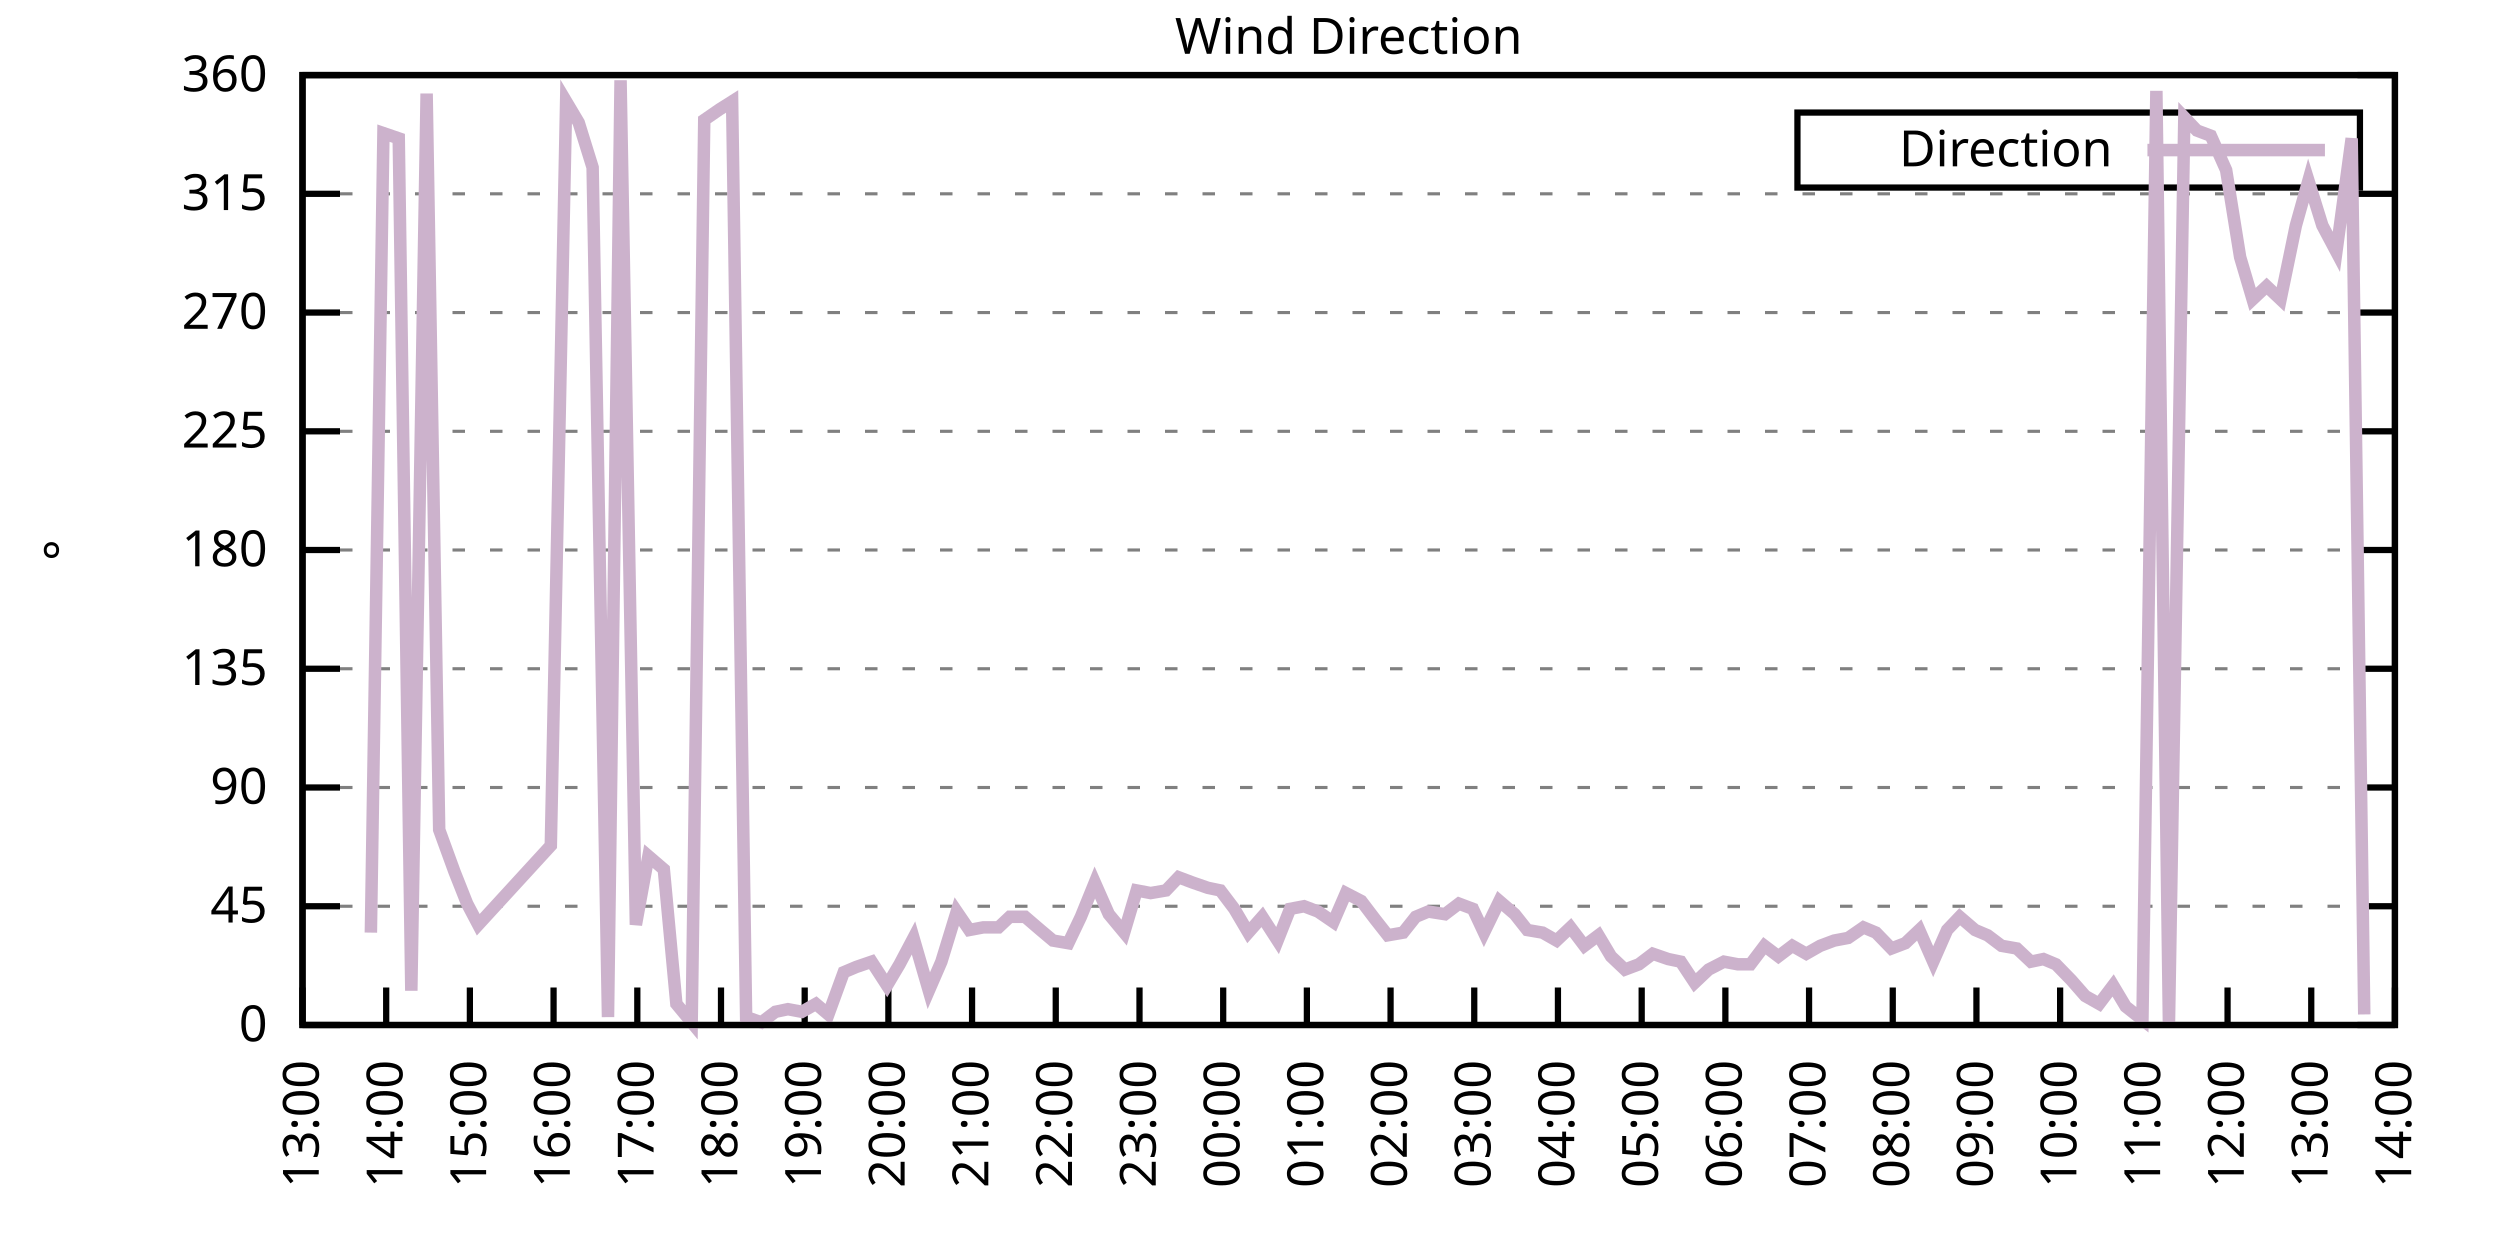
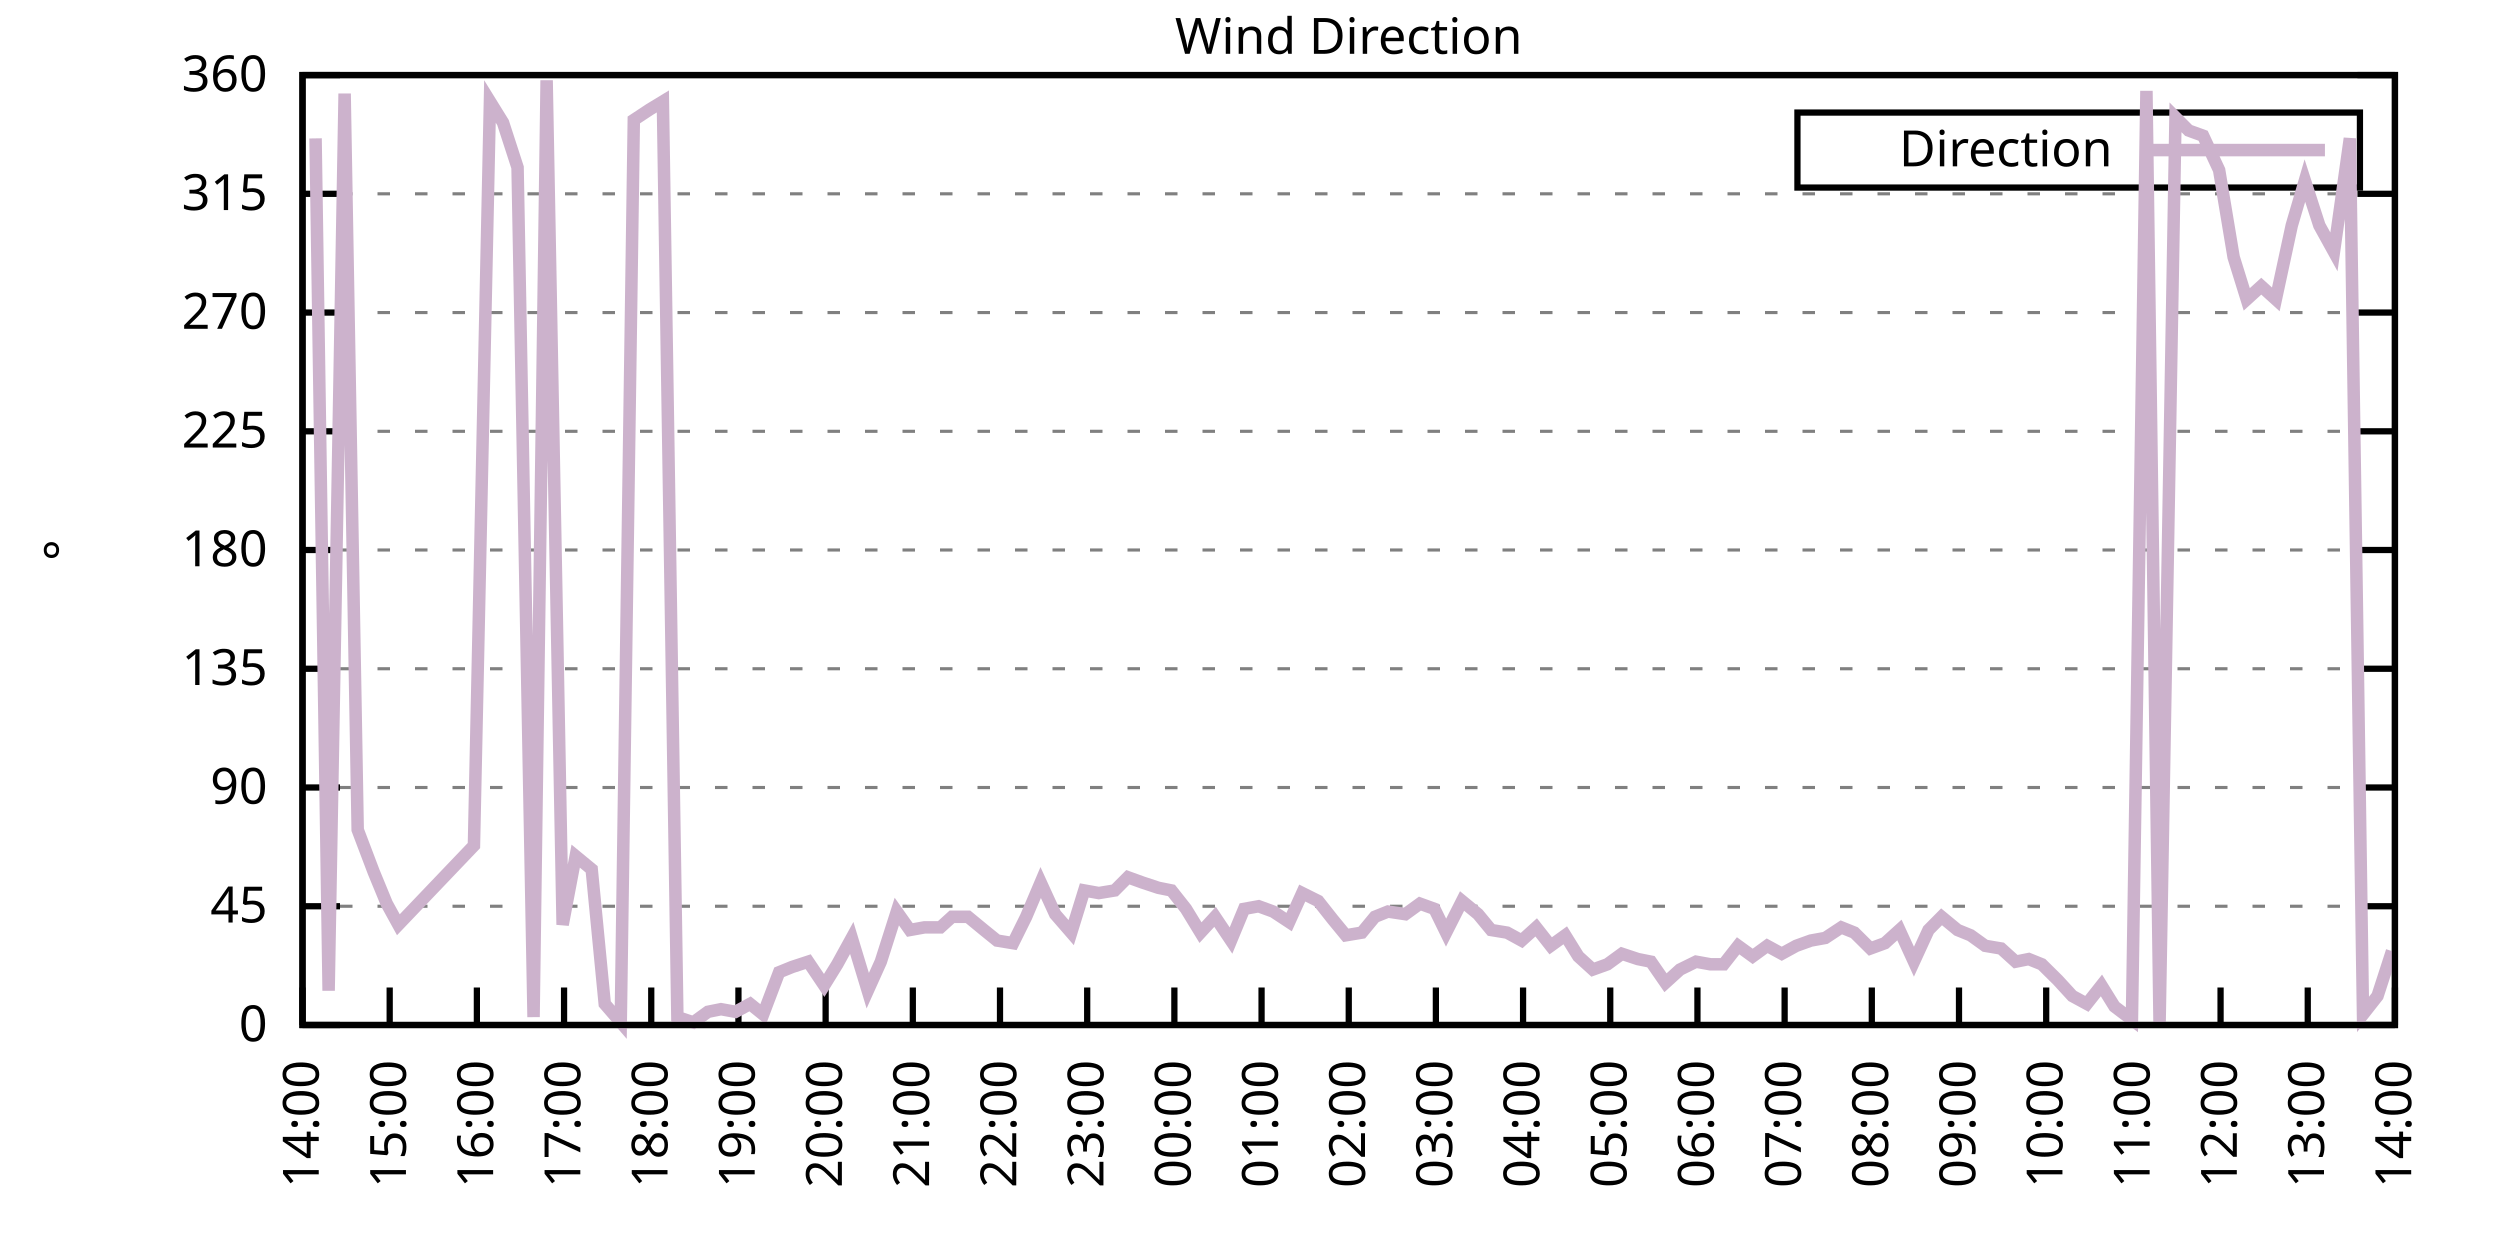
<svg xmlns="http://www.w3.org/2000/svg" xmlns:xlink="http://www.w3.org/1999/xlink" width="400" height="200" viewBox="0 0 400 200">
  <g id="gnuplot_canvas">
    <rect x="0" y="0" width="400" height="200" fill="none" />
    <defs>
      <circle id="gpDot" r="0.5" stroke-width="0.5" stroke="currentColor" />
      <path id="gpPt0" stroke-width="0.333" stroke="currentColor" d="M-1,0 h2 M0,-1 v2" />
      <path id="gpPt1" stroke-width="0.333" stroke="currentColor" d="M-1,-1 L1,1 M1,-1 L-1,1" />
      <path id="gpPt2" stroke-width="0.333" stroke="currentColor" d="M-1,0 L1,0 M0,-1 L0,1 M-1,-1 L1,1 M-1,1 L1,-1" />
      <rect id="gpPt3" stroke-width="0.333" stroke="currentColor" x="-1" y="-1" width="2" height="2" />
      <rect id="gpPt4" stroke-width="0.333" stroke="currentColor" fill="currentColor" x="-1" y="-1" width="2" height="2" />
      <circle id="gpPt5" stroke-width="0.333" stroke="currentColor" cx="0" cy="0" r="1" />
      <use xlink:href="#gpPt5" id="gpPt6" fill="currentColor" stroke="none" />
      <path id="gpPt7" stroke-width="0.333" stroke="currentColor" d="M0,-1.33 L-1.33,0.67 L1.33,0.67 z" />
      <use xlink:href="#gpPt7" id="gpPt8" fill="currentColor" stroke="none" />
      <use xlink:href="#gpPt7" id="gpPt9" stroke="currentColor" transform="rotate(180)" />
      <use xlink:href="#gpPt9" id="gpPt10" fill="currentColor" stroke="none" />
      <use xlink:href="#gpPt3" id="gpPt11" stroke="currentColor" transform="rotate(45)" />
      <use xlink:href="#gpPt11" id="gpPt12" fill="currentColor" stroke="none" />
      <path id="gpPt13" stroke-width="0.333" stroke="currentColor" d="M0,1.330 L1.265,0.411 L0.782,-1.067 L-0.782,-1.076 L-1.265,0.411 z" />
      <use xlink:href="#gpPt13" id="gpPt14" fill="currentColor" stroke="none" />
      <filter id="textbox" filterUnits="objectBoundingBox" x="0" y="0" height="1" width="1">
        <feFlood flood-color="white" flood-opacity="1" result="bgnd" />
        <feComposite in="SourceGraphic" in2="bgnd" operator="atop" />
      </filter>
      <filter id="greybox" filterUnits="objectBoundingBox" x="0" y="0" height="1" width="1">
        <feFlood flood-color="lightgrey" flood-opacity="1" result="grey" />
        <feComposite in="SourceGraphic" in2="grey" operator="atop" />
      </filter>
    </defs>
    <g fill="none" color="white" stroke="currentColor" stroke-width="1.00" stroke-linecap="butt" stroke-linejoin="miter">
</g>
    <g fill="none" color="black" stroke="currentColor" stroke-width="1.00" stroke-linecap="butt" stroke-linejoin="miter">
      <g stroke="none" shape-rendering="crispEdges">
        <polygon fill="rgb(255, 255, 255)" points="48.40,164.00 383.18,164.00 383.18,12.02 48.40,12.02 " />
      </g>
    </g>
    <g fill="none" color="black" stroke="currentColor" stroke-width="1.00" stroke-linecap="butt" stroke-linejoin="miter">
</g>
    <g fill="none" color="black" stroke="black" stroke-width="0.50" stroke-linecap="butt" stroke-linejoin="miter">
</g>
    <g fill="none" color="gray" stroke="currentColor" stroke-width="0.50" stroke-linecap="butt" stroke-linejoin="miter">
      <path stroke="gray" stroke-dasharray="2,4" class="gridline" d="M48.40,164.00 L383.19,164.00  " />
    </g>
    <g fill="none" color="gray" stroke="gray" stroke-width="1.00" stroke-linecap="butt" stroke-linejoin="miter">
</g>
    <g fill="none" color="black" stroke="currentColor" stroke-width="1.00" stroke-linecap="butt" stroke-linejoin="miter">
      <path stroke="black" d="M48.40,164.00 L54.40,164.00 M383.19,164.00 L377.19,164.00  " />
      <g transform="translate(42.80,166.60)" stroke="none" fill="black" font-family="Sans" font-size="8.00" text-anchor="end">
        <text>
          <tspan font-family="Sans"> 0</tspan>
        </text>
      </g>
    </g>
    <g fill="none" color="black" stroke="currentColor" stroke-width="1.00" stroke-linecap="butt" stroke-linejoin="miter">
</g>
    <g fill="none" color="black" stroke="black" stroke-width="0.50" stroke-linecap="butt" stroke-linejoin="miter">
</g>
    <g fill="none" color="gray" stroke="currentColor" stroke-width="0.50" stroke-linecap="butt" stroke-linejoin="miter">
      <path stroke="gray" stroke-dasharray="2,4" class="gridline" d="M48.40,145.00 L383.19,145.00  " />
    </g>
    <g fill="none" color="gray" stroke="gray" stroke-width="1.00" stroke-linecap="butt" stroke-linejoin="miter">
</g>
    <g fill="none" color="black" stroke="currentColor" stroke-width="1.00" stroke-linecap="butt" stroke-linejoin="miter">
      <path stroke="black" d="M48.40,145.00 L54.40,145.00 M383.19,145.00 L377.19,145.00  " />
      <g transform="translate(42.80,147.60)" stroke="none" fill="black" font-family="Sans" font-size="8.00" text-anchor="end">
        <text>
          <tspan font-family="Sans"> 45</tspan>
        </text>
      </g>
    </g>
    <g fill="none" color="black" stroke="currentColor" stroke-width="1.00" stroke-linecap="butt" stroke-linejoin="miter">
</g>
    <g fill="none" color="black" stroke="black" stroke-width="0.50" stroke-linecap="butt" stroke-linejoin="miter">
</g>
    <g fill="none" color="gray" stroke="currentColor" stroke-width="0.50" stroke-linecap="butt" stroke-linejoin="miter">
      <path stroke="gray" stroke-dasharray="2,4" class="gridline" d="M48.40,126.00 L383.19,126.00  " />
    </g>
    <g fill="none" color="gray" stroke="gray" stroke-width="1.00" stroke-linecap="butt" stroke-linejoin="miter">
</g>
    <g fill="none" color="black" stroke="currentColor" stroke-width="1.00" stroke-linecap="butt" stroke-linejoin="miter">
      <path stroke="black" d="M48.40,126.00 L54.40,126.00 M383.19,126.00 L377.19,126.00  " />
      <g transform="translate(42.80,128.60)" stroke="none" fill="black" font-family="Sans" font-size="8.00" text-anchor="end">
        <text>
          <tspan font-family="Sans"> 90</tspan>
        </text>
      </g>
    </g>
    <g fill="none" color="black" stroke="currentColor" stroke-width="1.00" stroke-linecap="butt" stroke-linejoin="miter">
</g>
    <g fill="none" color="black" stroke="black" stroke-width="0.50" stroke-linecap="butt" stroke-linejoin="miter">
</g>
    <g fill="none" color="gray" stroke="currentColor" stroke-width="0.50" stroke-linecap="butt" stroke-linejoin="miter">
      <path stroke="gray" stroke-dasharray="2,4" class="gridline" d="M48.40,107.00 L383.19,107.00  " />
    </g>
    <g fill="none" color="gray" stroke="gray" stroke-width="1.00" stroke-linecap="butt" stroke-linejoin="miter">
</g>
    <g fill="none" color="black" stroke="currentColor" stroke-width="1.00" stroke-linecap="butt" stroke-linejoin="miter">
      <path stroke="black" d="M48.40,107.00 L54.40,107.00 M383.19,107.00 L377.19,107.00  " />
      <g transform="translate(42.80,109.60)" stroke="none" fill="black" font-family="Sans" font-size="8.00" text-anchor="end">
        <text>
          <tspan font-family="Sans"> 135</tspan>
        </text>
      </g>
    </g>
    <g fill="none" color="black" stroke="currentColor" stroke-width="1.00" stroke-linecap="butt" stroke-linejoin="miter">
</g>
    <g fill="none" color="black" stroke="black" stroke-width="0.50" stroke-linecap="butt" stroke-linejoin="miter">
</g>
    <g fill="none" color="gray" stroke="currentColor" stroke-width="0.50" stroke-linecap="butt" stroke-linejoin="miter">
      <path stroke="gray" stroke-dasharray="2,4" class="gridline" d="M48.40,88.00 L383.19,88.00  " />
    </g>
    <g fill="none" color="gray" stroke="gray" stroke-width="1.00" stroke-linecap="butt" stroke-linejoin="miter">
</g>
    <g fill="none" color="black" stroke="currentColor" stroke-width="1.00" stroke-linecap="butt" stroke-linejoin="miter">
      <path stroke="black" d="M48.40,88.00 L54.40,88.00 M383.19,88.00 L377.19,88.00  " />
      <g transform="translate(42.80,90.60)" stroke="none" fill="black" font-family="Sans" font-size="8.00" text-anchor="end">
        <text>
          <tspan font-family="Sans"> 180</tspan>
        </text>
      </g>
    </g>
    <g fill="none" color="black" stroke="currentColor" stroke-width="1.00" stroke-linecap="butt" stroke-linejoin="miter">
</g>
    <g fill="none" color="black" stroke="black" stroke-width="0.50" stroke-linecap="butt" stroke-linejoin="miter">
</g>
    <g fill="none" color="gray" stroke="currentColor" stroke-width="0.50" stroke-linecap="butt" stroke-linejoin="miter">
      <path stroke="gray" stroke-dasharray="2,4" class="gridline" d="M48.40,69.01 L383.19,69.01  " />
    </g>
    <g fill="none" color="gray" stroke="gray" stroke-width="1.00" stroke-linecap="butt" stroke-linejoin="miter">
</g>
    <g fill="none" color="black" stroke="currentColor" stroke-width="1.00" stroke-linecap="butt" stroke-linejoin="miter">
      <path stroke="black" d="M48.40,69.01 L54.40,69.01 M383.19,69.01 L377.19,69.01  " />
      <g transform="translate(42.80,71.61)" stroke="none" fill="black" font-family="Sans" font-size="8.00" text-anchor="end">
        <text>
          <tspan font-family="Sans"> 225</tspan>
        </text>
      </g>
    </g>
    <g fill="none" color="black" stroke="currentColor" stroke-width="1.00" stroke-linecap="butt" stroke-linejoin="miter">
</g>
    <g fill="none" color="black" stroke="black" stroke-width="0.50" stroke-linecap="butt" stroke-linejoin="miter">
</g>
    <g fill="none" color="gray" stroke="currentColor" stroke-width="0.50" stroke-linecap="butt" stroke-linejoin="miter">
      <path stroke="gray" stroke-dasharray="2,4" class="gridline" d="M48.40,50.01 L383.19,50.01  " />
    </g>
    <g fill="none" color="gray" stroke="gray" stroke-width="1.00" stroke-linecap="butt" stroke-linejoin="miter">
</g>
    <g fill="none" color="black" stroke="currentColor" stroke-width="1.00" stroke-linecap="butt" stroke-linejoin="miter">
      <path stroke="black" d="M48.40,50.01 L54.40,50.01 M383.19,50.01 L377.19,50.01  " />
      <g transform="translate(42.80,52.61)" stroke="none" fill="black" font-family="Sans" font-size="8.00" text-anchor="end">
        <text>
          <tspan font-family="Sans"> 270</tspan>
        </text>
      </g>
    </g>
    <g fill="none" color="black" stroke="currentColor" stroke-width="1.00" stroke-linecap="butt" stroke-linejoin="miter">
</g>
    <g fill="none" color="black" stroke="black" stroke-width="0.50" stroke-linecap="butt" stroke-linejoin="miter">
</g>
    <g fill="none" color="gray" stroke="currentColor" stroke-width="0.50" stroke-linecap="butt" stroke-linejoin="miter">
      <path stroke="gray" stroke-dasharray="2,4" class="gridline" d="M48.40,31.01 L383.19,31.01  " />
    </g>
    <g fill="none" color="gray" stroke="gray" stroke-width="1.00" stroke-linecap="butt" stroke-linejoin="miter">
</g>
    <g fill="none" color="black" stroke="currentColor" stroke-width="1.00" stroke-linecap="butt" stroke-linejoin="miter">
      <path stroke="black" d="M48.40,31.01 L54.40,31.01 M383.19,31.01 L377.19,31.01  " />
      <g transform="translate(42.80,33.61)" stroke="none" fill="black" font-family="Sans" font-size="8.00" text-anchor="end">
        <text>
          <tspan font-family="Sans"> 315</tspan>
        </text>
      </g>
    </g>
    <g fill="none" color="black" stroke="currentColor" stroke-width="1.00" stroke-linecap="butt" stroke-linejoin="miter">
</g>
    <g fill="none" color="black" stroke="black" stroke-width="0.50" stroke-linecap="butt" stroke-linejoin="miter">
</g>
    <g fill="none" color="gray" stroke="currentColor" stroke-width="0.50" stroke-linecap="butt" stroke-linejoin="miter">
      <path stroke="gray" stroke-dasharray="2,4" class="gridline" d="M48.40,12.01 L383.19,12.01  " />
    </g>
    <g fill="none" color="gray" stroke="gray" stroke-width="1.00" stroke-linecap="butt" stroke-linejoin="miter">
</g>
    <g fill="none" color="black" stroke="currentColor" stroke-width="1.00" stroke-linecap="butt" stroke-linejoin="miter">
      <path stroke="black" d="M48.40,12.01 L54.40,12.01 M383.19,12.01 L377.19,12.01  " />
      <g transform="translate(42.80,14.61)" stroke="none" fill="black" font-family="Sans" font-size="8.00" text-anchor="end">
        <text>
          <tspan font-family="Sans"> 360</tspan>
        </text>
      </g>
    </g>
    <g fill="none" color="black" stroke="currentColor" stroke-width="1.00" stroke-linecap="butt" stroke-linejoin="miter">
      <path stroke="black" d="M48.40,164.00 L48.40,158.00  " />
      <g transform="translate(51.00,169.60) rotate(270.00)" stroke="none" fill="black" font-family="Sans" font-size="8.00" text-anchor="end">
        <text>
-           <tspan font-family="Sans">13:00</tspan>
-         </text>
-       </g>
-     </g>
-     <g fill="none" color="black" stroke="currentColor" stroke-width="1.00" stroke-linecap="butt" stroke-linejoin="miter">
-       <path stroke="black" d="M61.79,164.00 L61.79,158.00  " />
-       <g transform="translate(64.39,169.60) rotate(270.00)" stroke="none" fill="black" font-family="Sans" font-size="8.00" text-anchor="end">
-         <text>
          <tspan font-family="Sans">14:00</tspan>
        </text>
      </g>
    </g>
    <g fill="none" color="black" stroke="currentColor" stroke-width="1.00" stroke-linecap="butt" stroke-linejoin="miter">
-       <path stroke="black" d="M75.18,164.00 L75.18,158.00  " />
-       <g transform="translate(77.78,169.60) rotate(270.00)" stroke="none" fill="black" font-family="Sans" font-size="8.00" text-anchor="end">
+       <path stroke="black" d="M62.35,164.00 L62.35,158.00  " />
+       <g transform="translate(64.95,169.60) rotate(270.00)" stroke="none" fill="black" font-family="Sans" font-size="8.00" text-anchor="end">
        <text>
          <tspan font-family="Sans">15:00</tspan>
        </text>
      </g>
    </g>
    <g fill="none" color="black" stroke="currentColor" stroke-width="1.00" stroke-linecap="butt" stroke-linejoin="miter">
-       <path stroke="black" d="M88.57,164.00 L88.57,158.00  " />
-       <g transform="translate(91.17,169.60) rotate(270.00)" stroke="none" fill="black" font-family="Sans" font-size="8.00" text-anchor="end">
+       <path stroke="black" d="M76.30,164.00 L76.30,158.00  " />
+       <g transform="translate(78.90,169.60) rotate(270.00)" stroke="none" fill="black" font-family="Sans" font-size="8.00" text-anchor="end">
        <text>
          <tspan font-family="Sans">16:00</tspan>
        </text>
      </g>
    </g>
    <g fill="none" color="black" stroke="currentColor" stroke-width="1.00" stroke-linecap="butt" stroke-linejoin="miter">
-       <path stroke="black" d="M101.97,164.00 L101.97,158.00  " />
-       <g transform="translate(104.57,169.60) rotate(270.00)" stroke="none" fill="black" font-family="Sans" font-size="8.00" text-anchor="end">
+       <path stroke="black" d="M90.25,164.00 L90.25,158.00  " />
+       <g transform="translate(92.85,169.60) rotate(270.00)" stroke="none" fill="black" font-family="Sans" font-size="8.00" text-anchor="end">
        <text>
          <tspan font-family="Sans">17:00</tspan>
        </text>
      </g>
    </g>
    <g fill="none" color="black" stroke="currentColor" stroke-width="1.00" stroke-linecap="butt" stroke-linejoin="miter">
-       <path stroke="black" d="M115.36,164.00 L115.36,158.00  " />
-       <g transform="translate(117.96,169.60) rotate(270.00)" stroke="none" fill="black" font-family="Sans" font-size="8.00" text-anchor="end">
+       <path stroke="black" d="M104.20,164.00 L104.20,158.00  " />
+       <g transform="translate(106.80,169.60) rotate(270.00)" stroke="none" fill="black" font-family="Sans" font-size="8.00" text-anchor="end">
        <text>
          <tspan font-family="Sans">18:00</tspan>
        </text>
      </g>
    </g>
    <g fill="none" color="black" stroke="currentColor" stroke-width="1.00" stroke-linecap="butt" stroke-linejoin="miter">
-       <path stroke="black" d="M128.75,164.00 L128.75,158.00  " />
-       <g transform="translate(131.35,169.60) rotate(270.00)" stroke="none" fill="black" font-family="Sans" font-size="8.00" text-anchor="end">
+       <path stroke="black" d="M118.15,164.00 L118.15,158.00  " />
+       <g transform="translate(120.75,169.60) rotate(270.00)" stroke="none" fill="black" font-family="Sans" font-size="8.00" text-anchor="end">
        <text>
          <tspan font-family="Sans">19:00</tspan>
        </text>
      </g>
    </g>
    <g fill="none" color="black" stroke="currentColor" stroke-width="1.00" stroke-linecap="butt" stroke-linejoin="miter">
-       <path stroke="black" d="M142.14,164.00 L142.14,158.00  " />
-       <g transform="translate(144.74,169.60) rotate(270.00)" stroke="none" fill="black" font-family="Sans" font-size="8.00" text-anchor="end">
+       <path stroke="black" d="M132.10,164.00 L132.10,158.00  " />
+       <g transform="translate(134.70,169.60) rotate(270.00)" stroke="none" fill="black" font-family="Sans" font-size="8.00" text-anchor="end">
        <text>
          <tspan font-family="Sans">20:00</tspan>
        </text>
      </g>
    </g>
    <g fill="none" color="black" stroke="currentColor" stroke-width="1.00" stroke-linecap="butt" stroke-linejoin="miter">
-       <path stroke="black" d="M155.53,164.00 L155.53,158.00  " />
-       <g transform="translate(158.13,169.60) rotate(270.00)" stroke="none" fill="black" font-family="Sans" font-size="8.00" text-anchor="end">
+       <path stroke="black" d="M146.05,164.00 L146.05,158.00  " />
+       <g transform="translate(148.65,169.60) rotate(270.00)" stroke="none" fill="black" font-family="Sans" font-size="8.00" text-anchor="end">
        <text>
          <tspan font-family="Sans">21:00</tspan>
        </text>
      </g>
    </g>
    <g fill="none" color="black" stroke="currentColor" stroke-width="1.00" stroke-linecap="butt" stroke-linejoin="miter">
-       <path stroke="black" d="M168.92,164.00 L168.92,158.00  " />
-       <g transform="translate(171.52,169.60) rotate(270.00)" stroke="none" fill="black" font-family="Sans" font-size="8.00" text-anchor="end">
+       <path stroke="black" d="M160.00,164.00 L160.00,158.00  " />
+       <g transform="translate(162.60,169.60) rotate(270.00)" stroke="none" fill="black" font-family="Sans" font-size="8.00" text-anchor="end">
        <text>
          <tspan font-family="Sans">22:00</tspan>
        </text>
      </g>
    </g>
    <g fill="none" color="black" stroke="currentColor" stroke-width="1.00" stroke-linecap="butt" stroke-linejoin="miter">
-       <path stroke="black" d="M182.32,164.00 L182.32,158.00  " />
-       <g transform="translate(184.92,169.60) rotate(270.00)" stroke="none" fill="black" font-family="Sans" font-size="8.00" text-anchor="end">
+       <path stroke="black" d="M173.95,164.00 L173.95,158.00  " />
+       <g transform="translate(176.55,169.60) rotate(270.00)" stroke="none" fill="black" font-family="Sans" font-size="8.00" text-anchor="end">
        <text>
          <tspan font-family="Sans">23:00</tspan>
        </text>
      </g>
    </g>
    <g fill="none" color="black" stroke="currentColor" stroke-width="1.00" stroke-linecap="butt" stroke-linejoin="miter">
-       <path stroke="black" d="M195.71,164.00 L195.71,158.00  " />
-       <g transform="translate(198.31,169.60) rotate(270.00)" stroke="none" fill="black" font-family="Sans" font-size="8.00" text-anchor="end">
+       <path stroke="black" d="M187.90,164.00 L187.90,158.00  " />
+       <g transform="translate(190.50,169.60) rotate(270.00)" stroke="none" fill="black" font-family="Sans" font-size="8.00" text-anchor="end">
        <text>
          <tspan font-family="Sans">00:00</tspan>
        </text>
      </g>
    </g>
    <g fill="none" color="black" stroke="currentColor" stroke-width="1.00" stroke-linecap="butt" stroke-linejoin="miter">
-       <path stroke="black" d="M209.10,164.00 L209.10,158.00  " />
-       <g transform="translate(211.70,169.60) rotate(270.00)" stroke="none" fill="black" font-family="Sans" font-size="8.00" text-anchor="end">
+       <path stroke="black" d="M201.85,164.00 L201.85,158.00  " />
+       <g transform="translate(204.45,169.60) rotate(270.00)" stroke="none" fill="black" font-family="Sans" font-size="8.00" text-anchor="end">
        <text>
          <tspan font-family="Sans">01:00</tspan>
        </text>
      </g>
    </g>
    <g fill="none" color="black" stroke="currentColor" stroke-width="1.00" stroke-linecap="butt" stroke-linejoin="miter">
-       <path stroke="black" d="M222.49,164.00 L222.49,158.00  " />
-       <g transform="translate(225.09,169.60) rotate(270.00)" stroke="none" fill="black" font-family="Sans" font-size="8.00" text-anchor="end">
+       <path stroke="black" d="M215.80,164.00 L215.80,158.00  " />
+       <g transform="translate(218.40,169.60) rotate(270.00)" stroke="none" fill="black" font-family="Sans" font-size="8.00" text-anchor="end">
        <text>
          <tspan font-family="Sans">02:00</tspan>
        </text>
      </g>
    </g>
    <g fill="none" color="black" stroke="currentColor" stroke-width="1.00" stroke-linecap="butt" stroke-linejoin="miter">
-       <path stroke="black" d="M235.88,164.00 L235.88,158.00  " />
-       <g transform="translate(238.48,169.60) rotate(270.00)" stroke="none" fill="black" font-family="Sans" font-size="8.00" text-anchor="end">
+       <path stroke="black" d="M229.74,164.00 L229.74,158.00  " />
+       <g transform="translate(232.34,169.60) rotate(270.00)" stroke="none" fill="black" font-family="Sans" font-size="8.00" text-anchor="end">
        <text>
          <tspan font-family="Sans">03:00</tspan>
        </text>
      </g>
    </g>
    <g fill="none" color="black" stroke="currentColor" stroke-width="1.00" stroke-linecap="butt" stroke-linejoin="miter">
-       <path stroke="black" d="M249.27,164.00 L249.27,158.00  " />
-       <g transform="translate(251.87,169.60) rotate(270.00)" stroke="none" fill="black" font-family="Sans" font-size="8.00" text-anchor="end">
+       <path stroke="black" d="M243.69,164.00 L243.69,158.00  " />
+       <g transform="translate(246.29,169.60) rotate(270.00)" stroke="none" fill="black" font-family="Sans" font-size="8.00" text-anchor="end">
        <text>
          <tspan font-family="Sans">04:00</tspan>
        </text>
      </g>
    </g>
    <g fill="none" color="black" stroke="currentColor" stroke-width="1.00" stroke-linecap="butt" stroke-linejoin="miter">
-       <path stroke="black" d="M262.67,164.00 L262.67,158.00  " />
-       <g transform="translate(265.27,169.60) rotate(270.00)" stroke="none" fill="black" font-family="Sans" font-size="8.00" text-anchor="end">
+       <path stroke="black" d="M257.64,164.00 L257.64,158.00  " />
+       <g transform="translate(260.24,169.60) rotate(270.00)" stroke="none" fill="black" font-family="Sans" font-size="8.00" text-anchor="end">
        <text>
          <tspan font-family="Sans">05:00</tspan>
        </text>
      </g>
    </g>
    <g fill="none" color="black" stroke="currentColor" stroke-width="1.00" stroke-linecap="butt" stroke-linejoin="miter">
-       <path stroke="black" d="M276.06,164.00 L276.06,158.00  " />
-       <g transform="translate(278.66,169.60) rotate(270.00)" stroke="none" fill="black" font-family="Sans" font-size="8.00" text-anchor="end">
+       <path stroke="black" d="M271.59,164.00 L271.59,158.00  " />
+       <g transform="translate(274.19,169.60) rotate(270.00)" stroke="none" fill="black" font-family="Sans" font-size="8.00" text-anchor="end">
        <text>
          <tspan font-family="Sans">06:00</tspan>
        </text>
      </g>
    </g>
    <g fill="none" color="black" stroke="currentColor" stroke-width="1.00" stroke-linecap="butt" stroke-linejoin="miter">
-       <path stroke="black" d="M289.45,164.00 L289.45,158.00  " />
-       <g transform="translate(292.05,169.60) rotate(270.00)" stroke="none" fill="black" font-family="Sans" font-size="8.00" text-anchor="end">
+       <path stroke="black" d="M285.54,164.00 L285.54,158.00  " />
+       <g transform="translate(288.14,169.60) rotate(270.00)" stroke="none" fill="black" font-family="Sans" font-size="8.00" text-anchor="end">
        <text>
          <tspan font-family="Sans">07:00</tspan>
        </text>
      </g>
    </g>
    <g fill="none" color="black" stroke="currentColor" stroke-width="1.00" stroke-linecap="butt" stroke-linejoin="miter">
-       <path stroke="black" d="M302.84,164.00 L302.84,158.00  " />
-       <g transform="translate(305.44,169.60) rotate(270.00)" stroke="none" fill="black" font-family="Sans" font-size="8.00" text-anchor="end">
+       <path stroke="black" d="M299.49,164.00 L299.49,158.00  " />
+       <g transform="translate(302.09,169.60) rotate(270.00)" stroke="none" fill="black" font-family="Sans" font-size="8.00" text-anchor="end">
        <text>
          <tspan font-family="Sans">08:00</tspan>
        </text>
      </g>
    </g>
    <g fill="none" color="black" stroke="currentColor" stroke-width="1.00" stroke-linecap="butt" stroke-linejoin="miter">
-       <path stroke="black" d="M316.23,164.00 L316.23,158.00  " />
-       <g transform="translate(318.83,169.60) rotate(270.00)" stroke="none" fill="black" font-family="Sans" font-size="8.00" text-anchor="end">
+       <path stroke="black" d="M313.44,164.00 L313.44,158.00  " />
+       <g transform="translate(316.04,169.60) rotate(270.00)" stroke="none" fill="black" font-family="Sans" font-size="8.00" text-anchor="end">
        <text>
          <tspan font-family="Sans">09:00</tspan>
        </text>
      </g>
    </g>
    <g fill="none" color="black" stroke="currentColor" stroke-width="1.00" stroke-linecap="butt" stroke-linejoin="miter">
-       <path stroke="black" d="M329.62,164.00 L329.62,158.00  " />
-       <g transform="translate(332.22,169.60) rotate(270.00)" stroke="none" fill="black" font-family="Sans" font-size="8.00" text-anchor="end">
+       <path stroke="black" d="M327.39,164.00 L327.39,158.00  " />
+       <g transform="translate(329.99,169.60) rotate(270.00)" stroke="none" fill="black" font-family="Sans" font-size="8.00" text-anchor="end">
        <text>
          <tspan font-family="Sans">10:00</tspan>
        </text>
      </g>
    </g>
    <g fill="none" color="black" stroke="currentColor" stroke-width="1.00" stroke-linecap="butt" stroke-linejoin="miter">
-       <path stroke="black" d="M343.02,164.00 L343.02,158.00  " />
-       <g transform="translate(345.62,169.60) rotate(270.00)" stroke="none" fill="black" font-family="Sans" font-size="8.00" text-anchor="end">
+       <path stroke="black" d="M341.34,164.00 L341.34,158.00  " />
+       <g transform="translate(343.94,169.60) rotate(270.00)" stroke="none" fill="black" font-family="Sans" font-size="8.00" text-anchor="end">
        <text>
          <tspan font-family="Sans">11:00</tspan>
        </text>
      </g>
    </g>
    <g fill="none" color="black" stroke="currentColor" stroke-width="1.00" stroke-linecap="butt" stroke-linejoin="miter">
-       <path stroke="black" d="M356.41,164.00 L356.41,158.00  " />
-       <g transform="translate(359.01,169.60) rotate(270.00)" stroke="none" fill="black" font-family="Sans" font-size="8.00" text-anchor="end">
+       <path stroke="black" d="M355.29,164.00 L355.29,158.00  " />
+       <g transform="translate(357.89,169.60) rotate(270.00)" stroke="none" fill="black" font-family="Sans" font-size="8.00" text-anchor="end">
        <text>
          <tspan font-family="Sans">12:00</tspan>
        </text>
      </g>
    </g>
    <g fill="none" color="black" stroke="currentColor" stroke-width="1.00" stroke-linecap="butt" stroke-linejoin="miter">
-       <path stroke="black" d="M369.80,164.00 L369.80,158.00  " />
-       <g transform="translate(372.40,169.60) rotate(270.00)" stroke="none" fill="black" font-family="Sans" font-size="8.00" text-anchor="end">
+       <path stroke="black" d="M369.24,164.00 L369.24,158.00  " />
+       <g transform="translate(371.84,169.60) rotate(270.00)" stroke="none" fill="black" font-family="Sans" font-size="8.00" text-anchor="end">
        <text>
          <tspan font-family="Sans">13:00</tspan>
        </text>
      </g>
    </g>
    <g fill="none" color="black" stroke="currentColor" stroke-width="1.00" stroke-linecap="butt" stroke-linejoin="miter">
      <path stroke="black" d="M383.19,164.00 L383.19,158.00  " />
      <g transform="translate(385.79,169.60) rotate(270.00)" stroke="none" fill="black" font-family="Sans" font-size="8.00" text-anchor="end">
        <text>
          <tspan font-family="Sans">14:00</tspan>
        </text>
      </g>
    </g>
    <g fill="none" color="black" stroke="currentColor" stroke-width="1.00" stroke-linecap="butt" stroke-linejoin="miter">
</g>
    <g fill="none" color="black" stroke="currentColor" stroke-width="1.00" stroke-linecap="butt" stroke-linejoin="miter">
      <path stroke="black" d="M48.40,12.01 L48.40,164.00 L383.19,164.00 L383.19,12.01 L48.40,12.01 Z  " />
    </g>
    <g fill="none" color="black" stroke="currentColor" stroke-width="1.00" stroke-linecap="butt" stroke-linejoin="miter">
</g>
    <g fill="none" color="black" stroke="currentColor" stroke-width="1.00" stroke-linecap="butt" stroke-linejoin="miter">
      <path stroke="black" d="M287.59,30.01 L287.59,18.01 L377.59,18.01 L377.59,30.01 L287.59,30.01 Z  " />
    </g>
    <g id="Wind_direction_plot_1">
      <g fill="none" color="white" stroke="black" stroke-width="2.00" stroke-linecap="butt" stroke-linejoin="miter">
</g>
      <g fill="none" color="black" stroke="currentColor" stroke-width="2.00" stroke-linecap="butt" stroke-linejoin="miter">
        <g transform="translate(337.99,26.61)" stroke="none" fill="black" font-family="Sans" font-size="8.00" text-anchor="end">
          <text>
            <tspan font-family="Sans">Direction</tspan>
          </text>
        </g>
      </g>
      <g fill="none" color="black" stroke="currentColor" stroke-width="2.00" stroke-linecap="butt" stroke-linejoin="miter">
-         <path stroke="rgb(204, 178, 204)" d="M343.59,24.01 L371.99,24.01 M59.34,149.22 L61.35,21.30 L63.80,22.14 L65.81,158.51 L68.26,14.97 L70.27,132.76   L72.73,139.51 L74.74,144.58 L76.52,147.96 L88.13,135.29 L90.58,16.23 L92.59,19.61 L94.82,26.79 L97.28,162.73   L99.29,12.85 L101.74,147.96 L103.75,136.98 L106.21,139.09 L108.22,160.62 L110.67,163.58 L112.68,19.19 L115.13,17.50   L117.14,16.23 L119.38,162.73 L121.83,163.58 L124.06,161.89 L126.07,161.47 L128.30,161.89 L130.54,160.62 L132.54,162.31   L135.00,155.56 L137.01,154.71 L139.46,153.87 L141.92,157.67 L143.93,154.29 L146.16,150.07 L148.61,158.51 L150.62,153.87   L153.08,145.85 L155.09,148.80 L157.32,148.38 L159.77,148.38 L161.56,146.69 L164.01,146.69 L166.47,148.80 L168.48,150.49   L170.93,150.91 L172.94,146.69 L175.17,141.20 L177.41,146.27 L179.86,149.22 L181.87,142.47 L184.10,142.89 L186.56,142.47   L188.57,140.36 L190.80,141.20 L193.25,142.05 L195.26,142.47 L197.49,145.42 L199.73,149.22 L201.96,146.69 L204.41,150.49   L206.42,145.42 L208.65,145.00 L210.88,145.85 L213.34,147.53 L215.35,142.89 L217.80,144.16 L220.04,147.11 L222.04,149.65   L224.50,149.22 L226.51,146.69 L228.52,145.85 L231.20,146.27 L233.43,144.58 L235.66,145.42 L237.44,149.22 L239.90,144.16   L242.36,146.27 L244.36,148.80 L246.82,149.22 L249.05,150.49 L251.28,148.38 L253.51,151.33 L255.75,149.65 L257.76,153.02   L259.99,155.13 L262.22,154.29 L264.45,152.60 L266.91,153.45 L268.92,153.87 L271.15,157.24 L273.38,155.13 L275.83,153.87   L278.07,154.29 L280.07,154.29 L282.31,151.33 L284.54,153.02 L286.77,151.33 L289.00,152.60 L291.23,151.33 L293.47,150.49   L295.70,150.07 L298.15,148.38 L300.16,149.22 L302.62,151.76 L304.85,150.91 L307.08,148.80 L309.31,153.87 L311.54,148.80   L313.55,146.69 L316.01,148.80 L318.02,149.65 L320.25,151.33 L322.70,151.76 L324.94,153.87 L326.95,153.45 L328.95,154.29   L331.41,156.82 L333.64,159.36 L335.87,160.62 L338.10,157.67 L340.11,161.04 L342.79,163.16 L345.02,14.54 L347.03,164.00   L349.49,18.77 L351.50,20.88 L353.73,21.72 L356.18,27.21 L358.42,41.14 L360.42,47.90 L362.66,45.79 L364.89,47.90   L367.34,36.08 L369.35,28.90 L371.58,36.08 L373.82,40.30 L376.27,22.14 L378.28,162.31  " />
+         <path stroke="rgb(204, 178, 204)" d="M343.59,24.01 L371.99,24.01 M50.49,22.14 L52.58,158.51 L55.14,14.97 L57.23,132.76 L59.79,139.51 L61.88,144.58   L63.74,147.96 L75.83,135.29 L78.39,16.23 L80.48,19.61 L82.81,26.79 L85.37,162.73 L87.46,12.85 L90.02,147.96   L92.11,136.98 L94.67,139.09 L96.76,160.62 L99.32,163.58 L101.41,19.19 L103.97,17.50 L106.06,16.23 L108.38,162.73   L110.94,163.58 L113.27,161.89 L115.36,161.47 L117.68,161.89 L120.01,160.62 L122.10,162.31 L124.66,155.56 L126.75,154.71   L129.31,153.87 L131.87,157.67 L133.96,154.29 L136.28,150.07 L138.84,158.51 L140.93,153.87 L143.49,145.85 L145.58,148.80   L147.91,148.38 L150.46,148.38 L152.32,146.69 L154.88,146.69 L157.44,148.80 L159.53,150.49 L162.09,150.91 L164.18,146.69   L166.51,141.20 L168.83,146.27 L171.39,149.22 L173.48,142.47 L175.81,142.89 L178.36,142.47 L180.46,140.36 L182.78,141.20   L185.34,142.05 L187.43,142.47 L189.76,145.42 L192.08,149.22 L194.41,146.69 L196.96,150.49 L199.06,145.42 L201.38,145.00   L203.71,145.85 L206.26,147.53 L208.36,142.89 L210.91,144.16 L213.24,147.11 L215.33,149.65 L217.89,149.22 L219.98,146.69   L222.07,145.85 L224.86,146.27 L227.19,144.58 L229.51,145.42 L231.37,149.22 L233.93,144.16 L236.49,146.27 L238.58,148.80   L241.14,149.22 L243.46,150.49 L245.79,148.38 L248.11,151.33 L250.44,149.65 L252.53,153.02 L254.85,155.13 L257.18,154.29   L259.50,152.60 L262.06,153.45 L264.15,153.87 L266.48,157.24 L268.80,155.13 L271.36,153.87 L273.69,154.29 L275.78,154.29   L278.10,151.33 L280.43,153.02 L282.75,151.33 L285.08,152.60 L287.40,151.33 L289.73,150.49 L292.05,150.07 L294.61,148.38   L296.70,149.22 L299.26,151.76 L301.58,150.91 L303.91,148.80 L306.23,153.87 L308.56,148.80 L310.65,146.69 L313.21,148.80   L315.30,149.65 L317.63,151.33 L320.18,151.76 L322.51,153.87 L324.60,153.45 L326.69,154.29 L329.25,156.82 L331.58,159.36   L333.90,160.62 L336.23,157.67 L338.32,161.04 L341.11,163.16 L343.43,14.54 L345.53,164.00 L348.08,18.77 L350.18,20.88   L352.50,21.72 L355.06,27.21 L357.38,41.14 L359.48,47.90 L361.80,45.79 L364.13,47.90 L366.68,36.08 L368.78,28.90   L371.10,36.08 L373.43,40.30 L375.98,22.14 L378.08,162.31 L380.40,159.36 L382.73,152.18  " />
      </g>
    </g>
    <g fill="none" color="black" stroke="currentColor" stroke-width="2.00" stroke-linecap="butt" stroke-linejoin="miter">
</g>
    <g fill="none" color="black" stroke="black" stroke-width="1.00" stroke-linecap="butt" stroke-linejoin="miter">
</g>
    <g fill="none" color="black" stroke="currentColor" stroke-width="1.00" stroke-linecap="butt" stroke-linejoin="miter">
      <path stroke="black" d="M48.40,12.01 L48.40,164.00 L383.19,164.00 L383.19,12.01 L48.40,12.01 Z  " />
      <g transform="translate(12.80,88.01) rotate(270.00)" stroke="none" fill="black" font-family="Sans" font-size="8.00" text-anchor="middle">
        <text>
          <tspan font-family="Sans">°</tspan>
        </text>
      </g>
    </g>
    <g fill="none" color="black" stroke="currentColor" stroke-width="1.00" stroke-linecap="butt" stroke-linejoin="miter">
</g>
    <g fill="none" color="black" stroke="currentColor" stroke-width="1.00" stroke-linecap="butt" stroke-linejoin="miter">
      <g transform="translate(215.79,8.61)" stroke="none" fill="black" font-family="Sans" font-size="8.00" text-anchor="middle">
        <text>
          <tspan font-family="Sans">Wind Direction</tspan>
        </text>
      </g>
    </g>
    <g fill="none" color="black" stroke="currentColor" stroke-width="1.00" stroke-linecap="butt" stroke-linejoin="miter">
</g>
  </g>
</svg>
